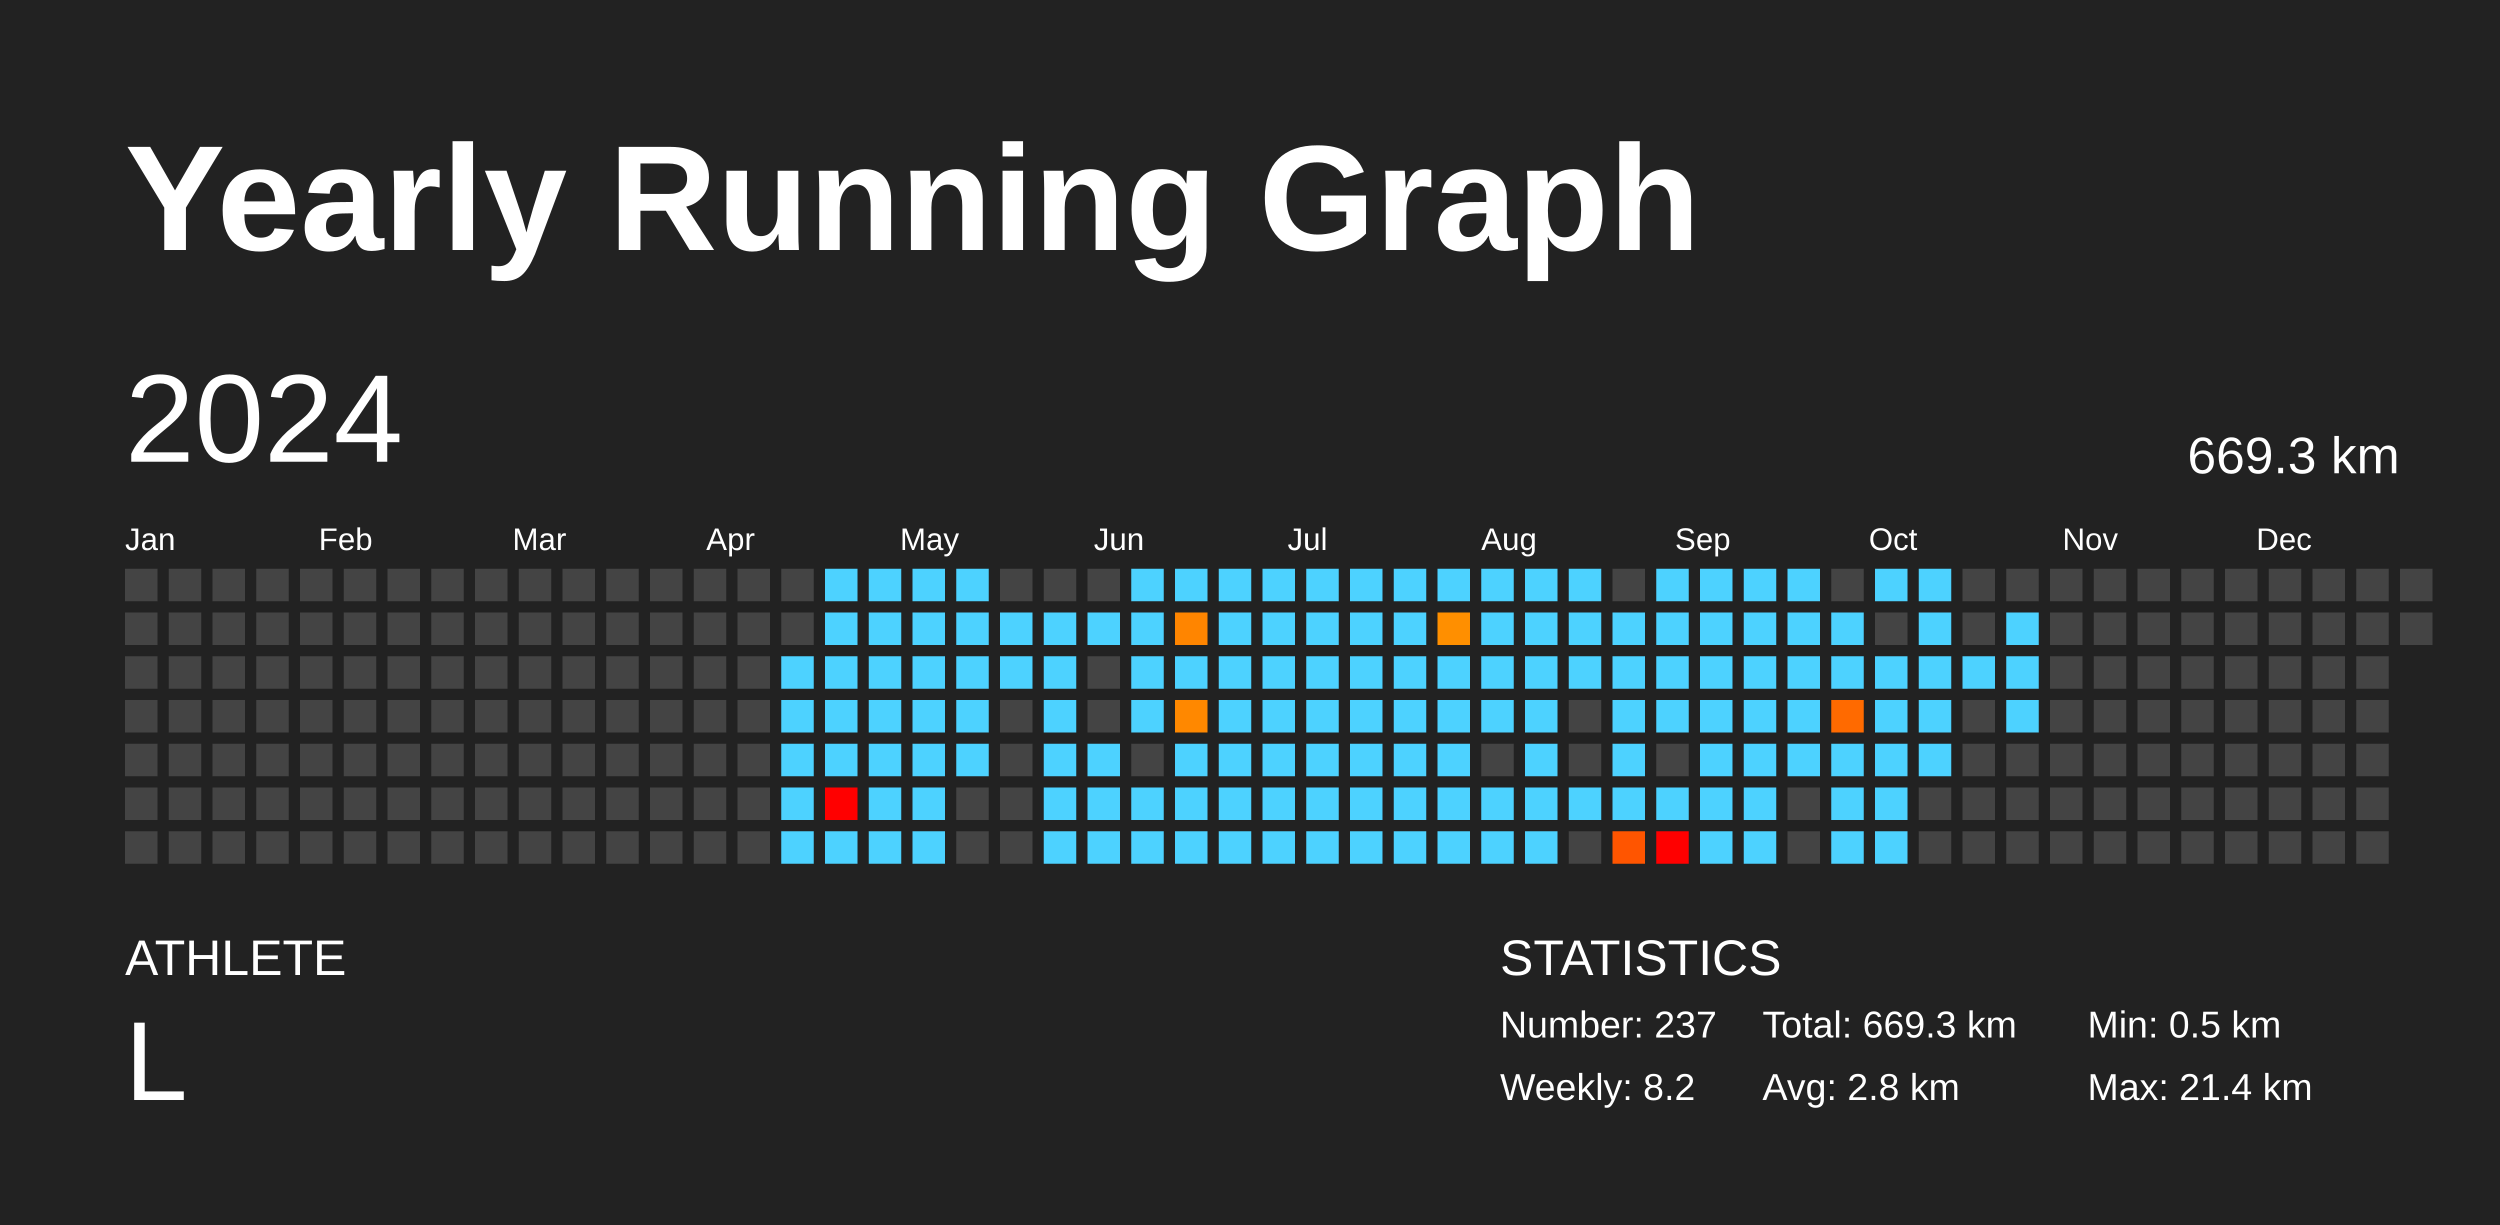
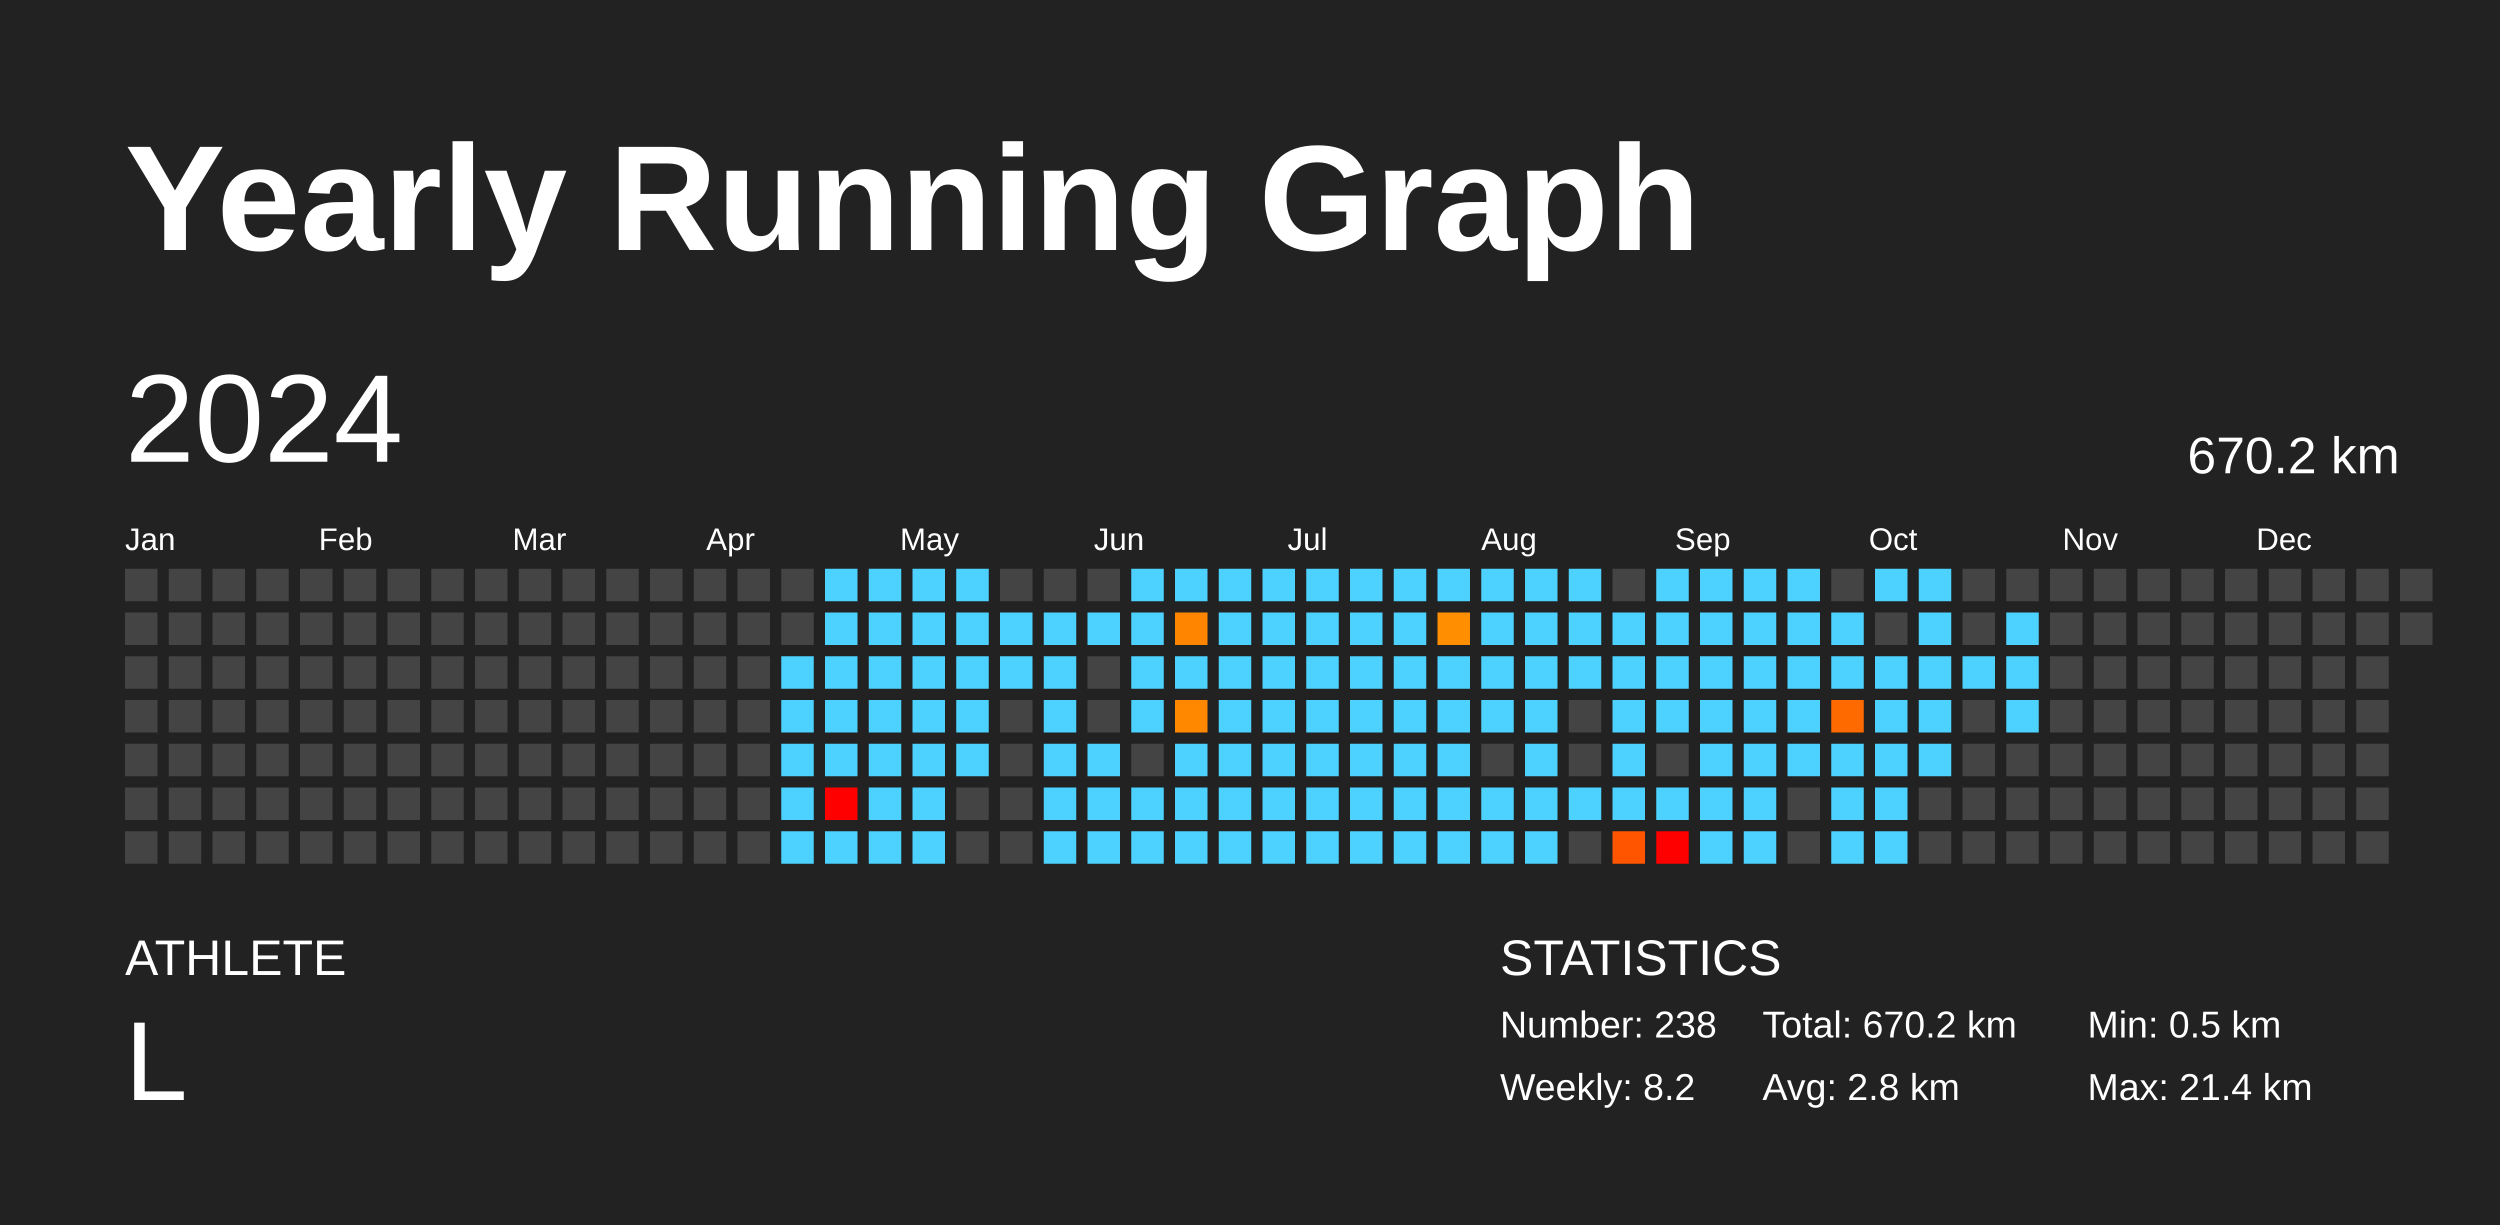
<svg xmlns="http://www.w3.org/2000/svg" baseProfile="full" height="98mm" version="1.1" viewBox="0,0,200,98" width="200mm">
  <defs />
  <rect fill="#222222" height="98" width="200" x="0" y="0" />
  <text fill="#FFFFFF" style="font-size:12px; font-family:Arial; font-weight:bold;" x="10" y="20">Yearly Running Graph</text>
  <text fill="#FFFFFF" style="font-size:4px; font-family:Arial" x="10" y="78">ATHLETE</text>
  <text fill="#FFFFFF" style="font-size:9px; font-family:Arial" x="10" y="88">L</text>
  <text fill="#FFFFFF" style="font-size:4px; font-family:Arial" x="120" y="78">STATISTICS</text>
-   <text fill="#FFFFFF" style="font-size:3px; font-family:Arial" x="120" y="83">Number: 237</text>
+   <text fill="#FFFFFF" style="font-size:3px; font-family:Arial" x="120" y="83">Number: 238</text>
  <text fill="#FFFFFF" style="font-size:3px; font-family:Arial" x="120" y="88">Weekly: 8.2</text>
-   <text fill="#FFFFFF" style="font-size:3px; font-family:Arial" x="141" y="83">Total: 669.3 km</text>
+   <text fill="#FFFFFF" style="font-size:3px; font-family:Arial" x="141" y="83">Total: 670.2 km</text>
  <text fill="#FFFFFF" style="font-size:3px; font-family:Arial" x="141" y="88">Avg: 2.8 km</text>
  <text fill="#FFFFFF" style="font-size:3px; font-family:Arial" x="167" y="83">Min: 0.5 km</text>
  <text fill="#FFFFFF" style="font-size:3px; font-family:Arial" x="167" y="88">Max: 21.4 km</text>
  <text dominant-baseline="hanging" fill="#FFFFFF" style="font-size:10.0px; font-family:Arial;" x="10" y="30">2024</text>
-   <text dominant-baseline="hanging" fill="#FFFFFF" style="font-size:4.125px; font-family:Arial;" x="175" y="35">669.3 km</text>
+   <text dominant-baseline="hanging" fill="#FFFFFF" style="font-size:4.125px; font-family:Arial;" x="175" y="35">670.2 km</text>
  <text fill="#FFFFFF" style="font-size:2.5px; font-family:Arial" x="10.0" y="44">Jan</text>
  <text fill="#FFFFFF" style="font-size:2.5px; font-family:Arial" x="25.5" y="44">Feb</text>
  <text fill="#FFFFFF" style="font-size:2.5px; font-family:Arial" x="41.0" y="44">Mar</text>
  <text fill="#FFFFFF" style="font-size:2.5px; font-family:Arial" x="56.5" y="44">Apr</text>
  <text fill="#FFFFFF" style="font-size:2.5px; font-family:Arial" x="72.0" y="44">May</text>
  <text fill="#FFFFFF" style="font-size:2.5px; font-family:Arial" x="87.5" y="44">Jun</text>
  <text fill="#FFFFFF" style="font-size:2.5px; font-family:Arial" x="103.0" y="44">Jul</text>
  <text fill="#FFFFFF" style="font-size:2.5px; font-family:Arial" x="118.5" y="44">Aug</text>
  <text fill="#FFFFFF" style="font-size:2.5px; font-family:Arial" x="134.0" y="44">Sep</text>
  <text fill="#FFFFFF" style="font-size:2.5px; font-family:Arial" x="149.5" y="44">Oct</text>
  <text fill="#FFFFFF" style="font-size:2.5px; font-family:Arial" x="165.0" y="44">Nov</text>
  <text fill="#FFFFFF" style="font-size:2.5px; font-family:Arial" x="180.5" y="44">Dec</text>
  <rect fill="#444444" height="2.6" width="2.6" x="10.0" y="45.5" />
  <rect fill="#444444" height="2.6" width="2.6" x="10.0" y="49.0" />
  <rect fill="#444444" height="2.6" width="2.6" x="10.0" y="52.5" />
  <rect fill="#444444" height="2.6" width="2.6" x="10.0" y="56.0" />
  <rect fill="#444444" height="2.6" width="2.6" x="10.0" y="59.5" />
  <rect fill="#444444" height="2.6" width="2.6" x="10.0" y="63.0" />
  <rect fill="#444444" height="2.6" width="2.6" x="10.0" y="66.5" />
  <rect fill="#444444" height="2.6" width="2.6" x="13.5" y="45.5" />
  <rect fill="#444444" height="2.6" width="2.6" x="13.5" y="49.0" />
  <rect fill="#444444" height="2.6" width="2.6" x="13.5" y="52.5" />
  <rect fill="#444444" height="2.6" width="2.6" x="13.5" y="56.0" />
  <rect fill="#444444" height="2.6" width="2.6" x="13.5" y="59.5" />
  <rect fill="#444444" height="2.6" width="2.6" x="13.5" y="63.0" />
  <rect fill="#444444" height="2.6" width="2.6" x="13.5" y="66.5" />
  <rect fill="#444444" height="2.6" width="2.6" x="17.0" y="45.5" />
  <rect fill="#444444" height="2.6" width="2.6" x="17.0" y="49.0" />
  <rect fill="#444444" height="2.6" width="2.6" x="17.0" y="52.5" />
  <rect fill="#444444" height="2.6" width="2.6" x="17.0" y="56.0" />
  <rect fill="#444444" height="2.6" width="2.6" x="17.0" y="59.5" />
  <rect fill="#444444" height="2.6" width="2.6" x="17.0" y="63.0" />
  <rect fill="#444444" height="2.6" width="2.6" x="17.0" y="66.5" />
  <rect fill="#444444" height="2.6" width="2.6" x="20.5" y="45.5" />
  <rect fill="#444444" height="2.6" width="2.6" x="20.5" y="49.0" />
  <rect fill="#444444" height="2.6" width="2.6" x="20.5" y="52.5" />
  <rect fill="#444444" height="2.6" width="2.6" x="20.5" y="56.0" />
  <rect fill="#444444" height="2.6" width="2.6" x="20.5" y="59.5" />
  <rect fill="#444444" height="2.6" width="2.6" x="20.5" y="63.0" />
  <rect fill="#444444" height="2.6" width="2.6" x="20.5" y="66.5" />
  <rect fill="#444444" height="2.6" width="2.6" x="24.0" y="45.5" />
  <rect fill="#444444" height="2.6" width="2.6" x="24.0" y="49.0" />
  <rect fill="#444444" height="2.6" width="2.6" x="24.0" y="52.5" />
  <rect fill="#444444" height="2.6" width="2.6" x="24.0" y="56.0" />
  <rect fill="#444444" height="2.6" width="2.6" x="24.0" y="59.5" />
  <rect fill="#444444" height="2.6" width="2.6" x="24.0" y="63.0" />
  <rect fill="#444444" height="2.6" width="2.6" x="24.0" y="66.5" />
  <rect fill="#444444" height="2.6" width="2.6" x="27.5" y="45.5" />
  <rect fill="#444444" height="2.6" width="2.6" x="27.5" y="49.0" />
  <rect fill="#444444" height="2.6" width="2.6" x="27.5" y="52.5" />
  <rect fill="#444444" height="2.6" width="2.6" x="27.5" y="56.0" />
  <rect fill="#444444" height="2.6" width="2.6" x="27.5" y="59.5" />
  <rect fill="#444444" height="2.6" width="2.6" x="27.5" y="63.0" />
  <rect fill="#444444" height="2.6" width="2.6" x="27.5" y="66.5" />
  <rect fill="#444444" height="2.6" width="2.6" x="31.0" y="45.5" />
  <rect fill="#444444" height="2.6" width="2.6" x="31.0" y="49.0" />
  <rect fill="#444444" height="2.6" width="2.6" x="31.0" y="52.5" />
  <rect fill="#444444" height="2.6" width="2.6" x="31.0" y="56.0" />
  <rect fill="#444444" height="2.6" width="2.6" x="31.0" y="59.5" />
  <rect fill="#444444" height="2.6" width="2.6" x="31.0" y="63.0" />
  <rect fill="#444444" height="2.6" width="2.6" x="31.0" y="66.5" />
  <rect fill="#444444" height="2.6" width="2.6" x="34.5" y="45.5" />
  <rect fill="#444444" height="2.6" width="2.6" x="34.5" y="49.0" />
  <rect fill="#444444" height="2.6" width="2.6" x="34.5" y="52.5" />
  <rect fill="#444444" height="2.6" width="2.6" x="34.5" y="56.0" />
  <rect fill="#444444" height="2.6" width="2.6" x="34.5" y="59.5" />
  <rect fill="#444444" height="2.6" width="2.6" x="34.5" y="63.0" />
  <rect fill="#444444" height="2.6" width="2.6" x="34.5" y="66.5" />
  <rect fill="#444444" height="2.6" width="2.6" x="38.0" y="45.5" />
  <rect fill="#444444" height="2.6" width="2.6" x="38.0" y="49.0" />
  <rect fill="#444444" height="2.6" width="2.6" x="38.0" y="52.5" />
  <rect fill="#444444" height="2.6" width="2.6" x="38.0" y="56.0" />
  <rect fill="#444444" height="2.6" width="2.6" x="38.0" y="59.5" />
  <rect fill="#444444" height="2.6" width="2.6" x="38.0" y="63.0" />
  <rect fill="#444444" height="2.6" width="2.6" x="38.0" y="66.5" />
  <rect fill="#444444" height="2.6" width="2.6" x="41.5" y="45.5" />
  <rect fill="#444444" height="2.6" width="2.6" x="41.5" y="49.0" />
  <rect fill="#444444" height="2.6" width="2.6" x="41.5" y="52.5" />
  <rect fill="#444444" height="2.6" width="2.6" x="41.5" y="56.0" />
  <rect fill="#444444" height="2.6" width="2.6" x="41.5" y="59.5" />
  <rect fill="#444444" height="2.6" width="2.6" x="41.5" y="63.0" />
  <rect fill="#444444" height="2.6" width="2.6" x="41.5" y="66.5" />
  <rect fill="#444444" height="2.6" width="2.6" x="45.0" y="45.5" />
  <rect fill="#444444" height="2.6" width="2.6" x="45.0" y="49.0" />
  <rect fill="#444444" height="2.6" width="2.6" x="45.0" y="52.5" />
  <rect fill="#444444" height="2.6" width="2.6" x="45.0" y="56.0" />
  <rect fill="#444444" height="2.6" width="2.6" x="45.0" y="59.5" />
  <rect fill="#444444" height="2.6" width="2.6" x="45.0" y="63.0" />
  <rect fill="#444444" height="2.6" width="2.6" x="45.0" y="66.5" />
  <rect fill="#444444" height="2.6" width="2.6" x="48.5" y="45.5" />
  <rect fill="#444444" height="2.6" width="2.6" x="48.5" y="49.0" />
  <rect fill="#444444" height="2.6" width="2.6" x="48.5" y="52.5" />
  <rect fill="#444444" height="2.6" width="2.6" x="48.5" y="56.0" />
  <rect fill="#444444" height="2.6" width="2.6" x="48.5" y="59.5" />
  <rect fill="#444444" height="2.6" width="2.6" x="48.5" y="63.0" />
  <rect fill="#444444" height="2.6" width="2.6" x="48.5" y="66.5" />
  <rect fill="#444444" height="2.6" width="2.6" x="52.0" y="45.5" />
  <rect fill="#444444" height="2.6" width="2.6" x="52.0" y="49.0" />
  <rect fill="#444444" height="2.6" width="2.6" x="52.0" y="52.5" />
  <rect fill="#444444" height="2.6" width="2.6" x="52.0" y="56.0" />
  <rect fill="#444444" height="2.6" width="2.6" x="52.0" y="59.5" />
  <rect fill="#444444" height="2.6" width="2.6" x="52.0" y="63.0" />
  <rect fill="#444444" height="2.6" width="2.6" x="52.0" y="66.5" />
  <rect fill="#444444" height="2.6" width="2.6" x="55.5" y="45.5" />
  <rect fill="#444444" height="2.6" width="2.6" x="55.5" y="49.0" />
  <rect fill="#444444" height="2.6" width="2.6" x="55.5" y="52.5" />
  <rect fill="#444444" height="2.6" width="2.6" x="55.5" y="56.0" />
  <rect fill="#444444" height="2.6" width="2.6" x="55.5" y="59.5" />
  <rect fill="#444444" height="2.6" width="2.6" x="55.5" y="63.0" />
  <rect fill="#444444" height="2.6" width="2.6" x="55.5" y="66.5" />
  <rect fill="#444444" height="2.6" width="2.6" x="59.0" y="45.5" />
  <rect fill="#444444" height="2.6" width="2.6" x="59.0" y="49.0" />
  <rect fill="#444444" height="2.6" width="2.6" x="59.0" y="52.5" />
  <rect fill="#444444" height="2.6" width="2.6" x="59.0" y="56.0" />
  <rect fill="#444444" height="2.6" width="2.6" x="59.0" y="59.5" />
  <rect fill="#444444" height="2.6" width="2.6" x="59.0" y="63.0" />
  <rect fill="#444444" height="2.6" width="2.6" x="59.0" y="66.5" />
  <rect fill="#444444" height="2.6" width="2.6" x="62.5" y="45.5" />
  <rect fill="#444444" height="2.6" width="2.6" x="62.5" y="49.0" />
  <rect fill="#4dd2ff" height="2.6" width="2.6" x="62.5" y="52.5" />
  <rect fill="#4dd2ff" height="2.6" width="2.6" x="62.5" y="56.0" />
  <rect fill="#4dd2ff" height="2.6" width="2.6" x="62.5" y="59.5" />
  <rect fill="#4dd2ff" height="2.6" width="2.6" x="62.5" y="63.0" />
  <rect fill="#4dd2ff" height="2.6" width="2.6" x="62.5" y="66.5" />
  <rect fill="#4dd2ff" height="2.6" width="2.6" x="66.0" y="45.5" />
  <rect fill="#4dd2ff" height="2.6" width="2.6" x="66.0" y="49.0" />
  <rect fill="#4dd2ff" height="2.6" width="2.6" x="66.0" y="52.5" />
  <rect fill="#4dd2ff" height="2.6" width="2.6" x="66.0" y="56.0" />
  <rect fill="#4dd2ff" height="2.6" width="2.6" x="66.0" y="59.5" />
  <rect fill="red" height="2.6" width="2.6" x="66.0" y="63.0" />
  <rect fill="#4dd2ff" height="2.6" width="2.6" x="66.0" y="66.5" />
  <rect fill="#4dd2ff" height="2.6" width="2.6" x="69.5" y="45.5" />
  <rect fill="#4dd2ff" height="2.6" width="2.6" x="69.5" y="49.0" />
  <rect fill="#4dd2ff" height="2.6" width="2.6" x="69.5" y="52.5" />
  <rect fill="#4dd2ff" height="2.6" width="2.6" x="69.5" y="56.0" />
  <rect fill="#4dd2ff" height="2.6" width="2.6" x="69.5" y="59.5" />
  <rect fill="#4dd2ff" height="2.6" width="2.6" x="69.5" y="63.0" />
  <rect fill="#4dd2ff" height="2.6" width="2.6" x="69.5" y="66.5" />
  <rect fill="#4dd2ff" height="2.6" width="2.6" x="73.0" y="45.5" />
  <rect fill="#4dd2ff" height="2.6" width="2.6" x="73.0" y="49.0" />
  <rect fill="#4dd2ff" height="2.6" width="2.6" x="73.0" y="52.5" />
  <rect fill="#4dd2ff" height="2.6" width="2.6" x="73.0" y="56.0" />
  <rect fill="#4dd2ff" height="2.6" width="2.6" x="73.0" y="59.5" />
  <rect fill="#4dd2ff" height="2.6" width="2.6" x="73.0" y="63.0" />
  <rect fill="#4dd2ff" height="2.6" width="2.6" x="73.0" y="66.5" />
  <rect fill="#4dd2ff" height="2.6" width="2.6" x="76.5" y="45.5" />
  <rect fill="#4dd2ff" height="2.6" width="2.6" x="76.5" y="49.0" />
  <rect fill="#4dd2ff" height="2.6" width="2.6" x="76.5" y="52.5" />
  <rect fill="#4dd2ff" height="2.6" width="2.6" x="76.5" y="56.0" />
  <rect fill="#4dd2ff" height="2.6" width="2.6" x="76.5" y="59.5" />
  <rect fill="#444444" height="2.6" width="2.6" x="76.5" y="63.0" />
  <rect fill="#444444" height="2.6" width="2.6" x="76.5" y="66.5" />
  <rect fill="#444444" height="2.6" width="2.6" x="80.0" y="45.5" />
  <rect fill="#4dd2ff" height="2.6" width="2.6" x="80.0" y="49.0" />
  <rect fill="#4dd2ff" height="2.6" width="2.6" x="80.0" y="52.5" />
  <rect fill="#444444" height="2.6" width="2.6" x="80.0" y="56.0" />
  <rect fill="#444444" height="2.6" width="2.6" x="80.0" y="59.5" />
  <rect fill="#444444" height="2.6" width="2.6" x="80.0" y="63.0" />
  <rect fill="#444444" height="2.6" width="2.6" x="80.0" y="66.5" />
  <rect fill="#444444" height="2.6" width="2.6" x="83.5" y="45.5" />
  <rect fill="#4dd2ff" height="2.6" width="2.6" x="83.5" y="49.0" />
  <rect fill="#4dd2ff" height="2.6" width="2.6" x="83.5" y="52.5" />
  <rect fill="#4dd2ff" height="2.6" width="2.6" x="83.5" y="56.0" />
  <rect fill="#4dd2ff" height="2.6" width="2.6" x="83.5" y="59.5" />
  <rect fill="#4dd2ff" height="2.6" width="2.6" x="83.5" y="63.0" />
  <rect fill="#4dd2ff" height="2.6" width="2.6" x="83.5" y="66.5" />
  <rect fill="#444444" height="2.6" width="2.6" x="87.0" y="45.5" />
  <rect fill="#4dd2ff" height="2.6" width="2.6" x="87.0" y="49.0" />
  <rect fill="#444444" height="2.6" width="2.6" x="87.0" y="52.5" />
  <rect fill="#444444" height="2.6" width="2.6" x="87.0" y="56.0" />
  <rect fill="#4dd2ff" height="2.6" width="2.6" x="87.0" y="59.5" />
  <rect fill="#4dd2ff" height="2.6" width="2.6" x="87.0" y="63.0" />
  <rect fill="#4dd2ff" height="2.6" width="2.6" x="87.0" y="66.5" />
  <rect fill="#4dd2ff" height="2.6" width="2.6" x="90.5" y="45.5" />
  <rect fill="#4dd2ff" height="2.6" width="2.6" x="90.5" y="49.0" />
  <rect fill="#4dd2ff" height="2.6" width="2.6" x="90.5" y="52.5" />
  <rect fill="#4dd2ff" height="2.6" width="2.6" x="90.5" y="56.0" />
  <rect fill="#444444" height="2.6" width="2.6" x="90.5" y="59.5" />
  <rect fill="#4dd2ff" height="2.6" width="2.6" x="90.5" y="63.0" />
  <rect fill="#4dd2ff" height="2.6" width="2.6" x="90.5" y="66.5" />
  <rect fill="#4dd2ff" height="2.6" width="2.6" x="94.0" y="45.5" />
  <rect fill="#ff8500" height="2.6" width="2.6" x="94.0" y="49.0" />
  <rect fill="#4dd2ff" height="2.6" width="2.6" x="94.0" y="52.5" />
  <rect fill="#ff8800" height="2.6" width="2.6" x="94.0" y="56.0" />
  <rect fill="#4dd2ff" height="2.6" width="2.6" x="94.0" y="59.5" />
  <rect fill="#4dd2ff" height="2.6" width="2.6" x="94.0" y="63.0" />
  <rect fill="#4dd2ff" height="2.6" width="2.6" x="94.0" y="66.5" />
  <rect fill="#4dd2ff" height="2.6" width="2.6" x="97.5" y="45.5" />
  <rect fill="#4dd2ff" height="2.6" width="2.6" x="97.5" y="49.0" />
  <rect fill="#4dd2ff" height="2.6" width="2.6" x="97.5" y="52.5" />
  <rect fill="#4dd2ff" height="2.6" width="2.6" x="97.5" y="56.0" />
  <rect fill="#4dd2ff" height="2.6" width="2.6" x="97.5" y="59.5" />
  <rect fill="#4dd2ff" height="2.6" width="2.6" x="97.5" y="63.0" />
  <rect fill="#4dd2ff" height="2.6" width="2.6" x="97.5" y="66.5" />
  <rect fill="#4dd2ff" height="2.6" width="2.6" x="101.0" y="45.5" />
  <rect fill="#4dd2ff" height="2.6" width="2.6" x="101.0" y="49.0" />
  <rect fill="#4dd2ff" height="2.6" width="2.6" x="101.0" y="52.5" />
  <rect fill="#4dd2ff" height="2.6" width="2.6" x="101.0" y="56.0" />
  <rect fill="#4dd2ff" height="2.6" width="2.6" x="101.0" y="59.5" />
  <rect fill="#4dd2ff" height="2.6" width="2.6" x="101.0" y="63.0" />
  <rect fill="#4dd2ff" height="2.6" width="2.6" x="101.0" y="66.5" />
  <rect fill="#4dd2ff" height="2.6" width="2.6" x="104.5" y="45.5" />
  <rect fill="#4dd2ff" height="2.6" width="2.6" x="104.5" y="49.0" />
  <rect fill="#4dd2ff" height="2.6" width="2.6" x="104.5" y="52.5" />
  <rect fill="#4dd2ff" height="2.6" width="2.6" x="104.5" y="56.0" />
  <rect fill="#4dd2ff" height="2.6" width="2.6" x="104.5" y="59.5" />
  <rect fill="#4dd2ff" height="2.6" width="2.6" x="104.5" y="63.0" />
  <rect fill="#4dd2ff" height="2.6" width="2.6" x="104.5" y="66.5" />
  <rect fill="#4dd2ff" height="2.6" width="2.6" x="108.0" y="45.5" />
  <rect fill="#4dd2ff" height="2.6" width="2.6" x="108.0" y="49.0" />
  <rect fill="#4dd2ff" height="2.6" width="2.6" x="108.0" y="52.5" />
  <rect fill="#4dd2ff" height="2.6" width="2.6" x="108.0" y="56.0" />
  <rect fill="#4dd2ff" height="2.6" width="2.6" x="108.0" y="59.5" />
  <rect fill="#4dd2ff" height="2.6" width="2.6" x="108.0" y="63.0" />
  <rect fill="#4dd2ff" height="2.6" width="2.6" x="108.0" y="66.5" />
  <rect fill="#4dd2ff" height="2.6" width="2.6" x="111.5" y="45.5" />
  <rect fill="#4dd2ff" height="2.6" width="2.6" x="111.5" y="49.0" />
  <rect fill="#4dd2ff" height="2.6" width="2.6" x="111.5" y="52.5" />
  <rect fill="#4dd2ff" height="2.6" width="2.6" x="111.5" y="56.0" />
  <rect fill="#4dd2ff" height="2.6" width="2.6" x="111.5" y="59.5" />
  <rect fill="#4dd2ff" height="2.6" width="2.6" x="111.5" y="63.0" />
  <rect fill="#4dd2ff" height="2.6" width="2.6" x="111.5" y="66.5" />
  <rect fill="#4dd2ff" height="2.6" width="2.6" x="115.0" y="45.5" />
  <rect fill="#ff8f00" height="2.6" width="2.6" x="115.0" y="49.0" />
  <rect fill="#4dd2ff" height="2.6" width="2.6" x="115.0" y="52.5" />
  <rect fill="#4dd2ff" height="2.6" width="2.6" x="115.0" y="56.0" />
  <rect fill="#4dd2ff" height="2.6" width="2.6" x="115.0" y="59.5" />
  <rect fill="#4dd2ff" height="2.6" width="2.6" x="115.0" y="63.0" />
  <rect fill="#4dd2ff" height="2.6" width="2.6" x="115.0" y="66.5" />
  <rect fill="#4dd2ff" height="2.6" width="2.6" x="118.5" y="45.5" />
  <rect fill="#4dd2ff" height="2.6" width="2.6" x="118.5" y="49.0" />
  <rect fill="#4dd2ff" height="2.6" width="2.6" x="118.5" y="52.5" />
  <rect fill="#4dd2ff" height="2.6" width="2.6" x="118.5" y="56.0" />
  <rect fill="#444444" height="2.6" width="2.6" x="118.5" y="59.5" />
  <rect fill="#4dd2ff" height="2.6" width="2.6" x="118.5" y="63.0" />
  <rect fill="#4dd2ff" height="2.6" width="2.6" x="118.5" y="66.5" />
  <rect fill="#4dd2ff" height="2.6" width="2.6" x="122.0" y="45.5" />
  <rect fill="#4dd2ff" height="2.6" width="2.6" x="122.0" y="49.0" />
  <rect fill="#4dd2ff" height="2.6" width="2.6" x="122.0" y="52.5" />
  <rect fill="#4dd2ff" height="2.6" width="2.6" x="122.0" y="56.0" />
  <rect fill="#4dd2ff" height="2.6" width="2.6" x="122.0" y="59.5" />
  <rect fill="#4dd2ff" height="2.6" width="2.6" x="122.0" y="63.0" />
  <rect fill="#4dd2ff" height="2.6" width="2.6" x="122.0" y="66.5" />
  <rect fill="#4dd2ff" height="2.6" width="2.6" x="125.5" y="45.5" />
  <rect fill="#4dd2ff" height="2.6" width="2.6" x="125.5" y="49.0" />
  <rect fill="#4dd2ff" height="2.6" width="2.6" x="125.5" y="52.5" />
  <rect fill="#444444" height="2.6" width="2.6" x="125.5" y="56.0" />
  <rect fill="#444444" height="2.6" width="2.6" x="125.5" y="59.5" />
  <rect fill="#4dd2ff" height="2.6" width="2.6" x="125.5" y="63.0" />
  <rect fill="#444444" height="2.6" width="2.6" x="125.5" y="66.5" />
  <rect fill="#444444" height="2.6" width="2.6" x="129.0" y="45.5" />
  <rect fill="#4dd2ff" height="2.6" width="2.6" x="129.0" y="49.0" />
  <rect fill="#4dd2ff" height="2.6" width="2.6" x="129.0" y="52.5" />
  <rect fill="#4dd2ff" height="2.6" width="2.6" x="129.0" y="56.0" />
  <rect fill="#4dd2ff" height="2.6" width="2.6" x="129.0" y="59.5" />
  <rect fill="#4dd2ff" height="2.6" width="2.6" x="129.0" y="63.0" />
  <rect fill="#ff5500" height="2.6" width="2.6" x="129.0" y="66.5" />
  <rect fill="#4dd2ff" height="2.6" width="2.6" x="132.5" y="45.5" />
  <rect fill="#4dd2ff" height="2.6" width="2.6" x="132.5" y="49.0" />
  <rect fill="#4dd2ff" height="2.6" width="2.6" x="132.5" y="52.5" />
  <rect fill="#4dd2ff" height="2.6" width="2.6" x="132.5" y="56.0" />
  <rect fill="#444444" height="2.6" width="2.6" x="132.5" y="59.5" />
  <rect fill="#4dd2ff" height="2.6" width="2.6" x="132.5" y="63.0" />
  <rect fill="red" height="2.6" width="2.6" x="132.5" y="66.5" />
  <rect fill="#4dd2ff" height="2.6" width="2.6" x="136.0" y="45.5" />
  <rect fill="#4dd2ff" height="2.6" width="2.6" x="136.0" y="49.0" />
  <rect fill="#4dd2ff" height="2.6" width="2.6" x="136.0" y="52.5" />
  <rect fill="#4dd2ff" height="2.6" width="2.6" x="136.0" y="56.0" />
  <rect fill="#4dd2ff" height="2.6" width="2.6" x="136.0" y="59.5" />
  <rect fill="#4dd2ff" height="2.6" width="2.6" x="136.0" y="63.0" />
  <rect fill="#4dd2ff" height="2.6" width="2.6" x="136.0" y="66.5" />
  <rect fill="#4dd2ff" height="2.6" width="2.6" x="139.5" y="45.5" />
  <rect fill="#4dd2ff" height="2.6" width="2.6" x="139.5" y="49.0" />
  <rect fill="#4dd2ff" height="2.6" width="2.6" x="139.5" y="52.5" />
  <rect fill="#4dd2ff" height="2.6" width="2.6" x="139.5" y="56.0" />
  <rect fill="#4dd2ff" height="2.6" width="2.6" x="139.5" y="59.5" />
  <rect fill="#4dd2ff" height="2.6" width="2.6" x="139.5" y="63.0" />
  <rect fill="#4dd2ff" height="2.6" width="2.6" x="139.5" y="66.5" />
  <rect fill="#4dd2ff" height="2.6" width="2.6" x="143.0" y="45.5" />
  <rect fill="#4dd2ff" height="2.6" width="2.6" x="143.0" y="49.0" />
  <rect fill="#4dd2ff" height="2.6" width="2.6" x="143.0" y="52.5" />
  <rect fill="#4dd2ff" height="2.6" width="2.6" x="143.0" y="56.0" />
  <rect fill="#4dd2ff" height="2.6" width="2.6" x="143.0" y="59.5" />
  <rect fill="#444444" height="2.6" width="2.6" x="143.0" y="63.0" />
  <rect fill="#444444" height="2.6" width="2.6" x="143.0" y="66.5" />
  <rect fill="#444444" height="2.6" width="2.6" x="146.5" y="45.5" />
  <rect fill="#4dd2ff" height="2.6" width="2.6" x="146.5" y="49.0" />
  <rect fill="#4dd2ff" height="2.6" width="2.6" x="146.5" y="52.5" />
  <rect fill="#ff6a00" height="2.6" width="2.6" x="146.5" y="56.0" />
  <rect fill="#4dd2ff" height="2.6" width="2.6" x="146.5" y="59.5" />
  <rect fill="#4dd2ff" height="2.6" width="2.6" x="146.5" y="63.0" />
  <rect fill="#4dd2ff" height="2.6" width="2.6" x="146.5" y="66.5" />
  <rect fill="#4dd2ff" height="2.6" width="2.6" x="150.0" y="45.5" />
  <rect fill="#444444" height="2.6" width="2.6" x="150.0" y="49.0" />
  <rect fill="#4dd2ff" height="2.6" width="2.6" x="150.0" y="52.5" />
  <rect fill="#4dd2ff" height="2.6" width="2.6" x="150.0" y="56.0" />
  <rect fill="#4dd2ff" height="2.6" width="2.6" x="150.0" y="59.5" />
  <rect fill="#4dd2ff" height="2.6" width="2.6" x="150.0" y="63.0" />
  <rect fill="#4dd2ff" height="2.6" width="2.6" x="150.0" y="66.5" />
  <rect fill="#4dd2ff" height="2.6" width="2.6" x="153.5" y="45.5" />
  <rect fill="#4dd2ff" height="2.6" width="2.6" x="153.5" y="49.0" />
  <rect fill="#4dd2ff" height="2.6" width="2.6" x="153.5" y="52.5" />
  <rect fill="#4dd2ff" height="2.6" width="2.6" x="153.5" y="56.0" />
  <rect fill="#4dd2ff" height="2.6" width="2.6" x="153.5" y="59.5" />
  <rect fill="#444444" height="2.6" width="2.6" x="153.5" y="63.0" />
  <rect fill="#444444" height="2.6" width="2.6" x="153.5" y="66.5" />
  <rect fill="#444444" height="2.6" width="2.6" x="157.0" y="45.5" />
  <rect fill="#444444" height="2.6" width="2.6" x="157.0" y="49.0" />
  <rect fill="#4dd2ff" height="2.6" width="2.6" x="157.0" y="52.5" />
  <rect fill="#444444" height="2.6" width="2.6" x="157.0" y="56.0" />
  <rect fill="#444444" height="2.6" width="2.6" x="157.0" y="59.5" />
  <rect fill="#444444" height="2.6" width="2.6" x="157.0" y="63.0" />
  <rect fill="#444444" height="2.6" width="2.6" x="157.0" y="66.5" />
  <rect fill="#444444" height="2.6" width="2.6" x="160.5" y="45.5" />
  <rect fill="#4dd2ff" height="2.6" width="2.6" x="160.5" y="49.0" />
  <rect fill="#4dd2ff" height="2.6" width="2.6" x="160.5" y="52.5" />
  <rect fill="#4dd2ff" height="2.6" width="2.6" x="160.5" y="56.0" />
  <rect fill="#444444" height="2.6" width="2.6" x="160.5" y="59.5" />
  <rect fill="#444444" height="2.6" width="2.6" x="160.5" y="63.0" />
  <rect fill="#444444" height="2.6" width="2.6" x="160.5" y="66.5" />
  <rect fill="#444444" height="2.6" width="2.6" x="164.0" y="45.5" />
  <rect fill="#444444" height="2.6" width="2.6" x="164.0" y="49.0" />
  <rect fill="#444444" height="2.6" width="2.6" x="164.0" y="52.5" />
  <rect fill="#444444" height="2.6" width="2.6" x="164.0" y="56.0" />
  <rect fill="#444444" height="2.6" width="2.6" x="164.0" y="59.5" />
  <rect fill="#444444" height="2.6" width="2.6" x="164.0" y="63.0" />
  <rect fill="#444444" height="2.6" width="2.6" x="164.0" y="66.5" />
  <rect fill="#444444" height="2.6" width="2.6" x="167.5" y="45.5" />
  <rect fill="#444444" height="2.6" width="2.6" x="167.5" y="49.0" />
  <rect fill="#444444" height="2.6" width="2.6" x="167.5" y="52.5" />
  <rect fill="#444444" height="2.6" width="2.6" x="167.5" y="56.0" />
  <rect fill="#444444" height="2.6" width="2.6" x="167.5" y="59.5" />
  <rect fill="#444444" height="2.6" width="2.6" x="167.5" y="63.0" />
  <rect fill="#444444" height="2.6" width="2.6" x="167.5" y="66.5" />
  <rect fill="#444444" height="2.6" width="2.6" x="171.0" y="45.5" />
  <rect fill="#444444" height="2.6" width="2.6" x="171.0" y="49.0" />
  <rect fill="#444444" height="2.6" width="2.6" x="171.0" y="52.5" />
  <rect fill="#444444" height="2.6" width="2.6" x="171.0" y="56.0" />
  <rect fill="#444444" height="2.6" width="2.6" x="171.0" y="59.5" />
  <rect fill="#444444" height="2.6" width="2.6" x="171.0" y="63.0" />
  <rect fill="#444444" height="2.6" width="2.6" x="171.0" y="66.5" />
  <rect fill="#444444" height="2.6" width="2.6" x="174.5" y="45.5" />
  <rect fill="#444444" height="2.6" width="2.6" x="174.5" y="49.0" />
  <rect fill="#444444" height="2.6" width="2.6" x="174.5" y="52.5" />
  <rect fill="#444444" height="2.6" width="2.6" x="174.5" y="56.0" />
  <rect fill="#444444" height="2.6" width="2.6" x="174.5" y="59.5" />
  <rect fill="#444444" height="2.6" width="2.6" x="174.5" y="63.0" />
  <rect fill="#444444" height="2.6" width="2.6" x="174.5" y="66.5" />
  <rect fill="#444444" height="2.6" width="2.6" x="178.0" y="45.5" />
  <rect fill="#444444" height="2.6" width="2.6" x="178.0" y="49.0" />
  <rect fill="#444444" height="2.6" width="2.6" x="178.0" y="52.5" />
  <rect fill="#444444" height="2.6" width="2.6" x="178.0" y="56.0" />
  <rect fill="#444444" height="2.6" width="2.6" x="178.0" y="59.5" />
  <rect fill="#444444" height="2.6" width="2.6" x="178.0" y="63.0" />
  <rect fill="#444444" height="2.6" width="2.6" x="178.0" y="66.5" />
  <rect fill="#444444" height="2.6" width="2.6" x="181.5" y="45.5" />
  <rect fill="#444444" height="2.6" width="2.6" x="181.5" y="49.0" />
  <rect fill="#444444" height="2.6" width="2.6" x="181.5" y="52.5" />
  <rect fill="#444444" height="2.6" width="2.6" x="181.5" y="56.0" />
  <rect fill="#444444" height="2.6" width="2.6" x="181.5" y="59.5" />
  <rect fill="#444444" height="2.6" width="2.6" x="181.5" y="63.0" />
  <rect fill="#444444" height="2.6" width="2.6" x="181.5" y="66.5" />
  <rect fill="#444444" height="2.6" width="2.6" x="185.0" y="45.5" />
  <rect fill="#444444" height="2.6" width="2.6" x="185.0" y="49.0" />
  <rect fill="#444444" height="2.6" width="2.6" x="185.0" y="52.5" />
  <rect fill="#444444" height="2.6" width="2.6" x="185.0" y="56.0" />
  <rect fill="#444444" height="2.6" width="2.6" x="185.0" y="59.5" />
  <rect fill="#444444" height="2.6" width="2.6" x="185.0" y="63.0" />
  <rect fill="#444444" height="2.6" width="2.6" x="185.0" y="66.5" />
  <rect fill="#444444" height="2.6" width="2.6" x="188.5" y="45.5" />
  <rect fill="#444444" height="2.6" width="2.6" x="188.5" y="49.0" />
  <rect fill="#444444" height="2.6" width="2.6" x="188.5" y="52.5" />
  <rect fill="#444444" height="2.6" width="2.6" x="188.5" y="56.0" />
  <rect fill="#444444" height="2.6" width="2.6" x="188.5" y="59.5" />
  <rect fill="#444444" height="2.6" width="2.6" x="188.5" y="63.0" />
  <rect fill="#444444" height="2.6" width="2.6" x="188.5" y="66.5" />
  <rect fill="#444444" height="2.6" width="2.6" x="192.0" y="45.5" />
  <rect fill="#444444" height="2.6" width="2.6" x="192.0" y="49.0" />
</svg>
